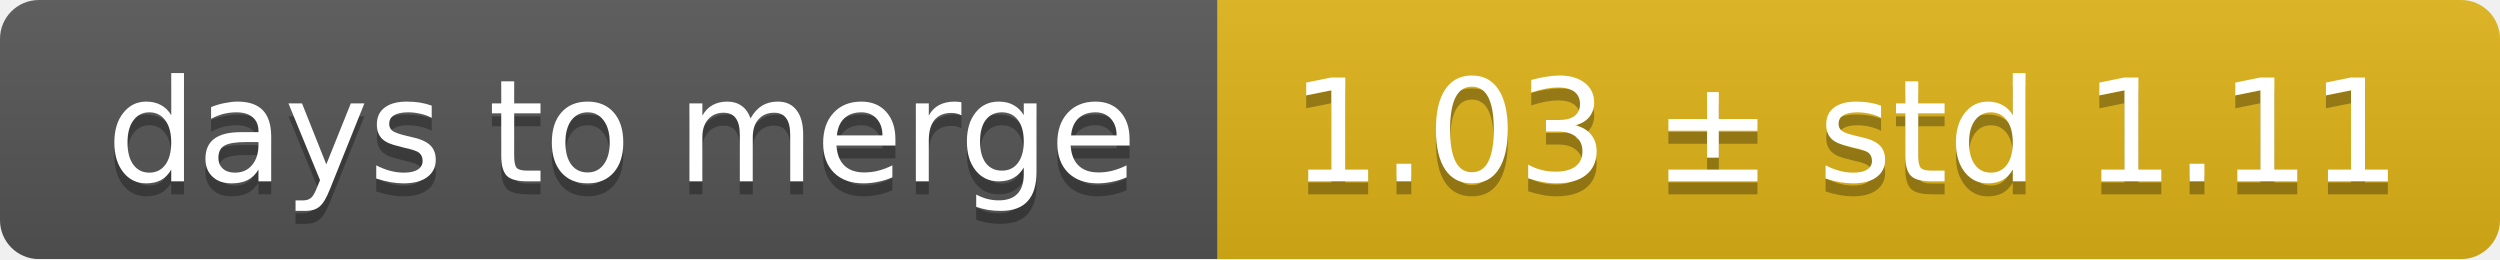
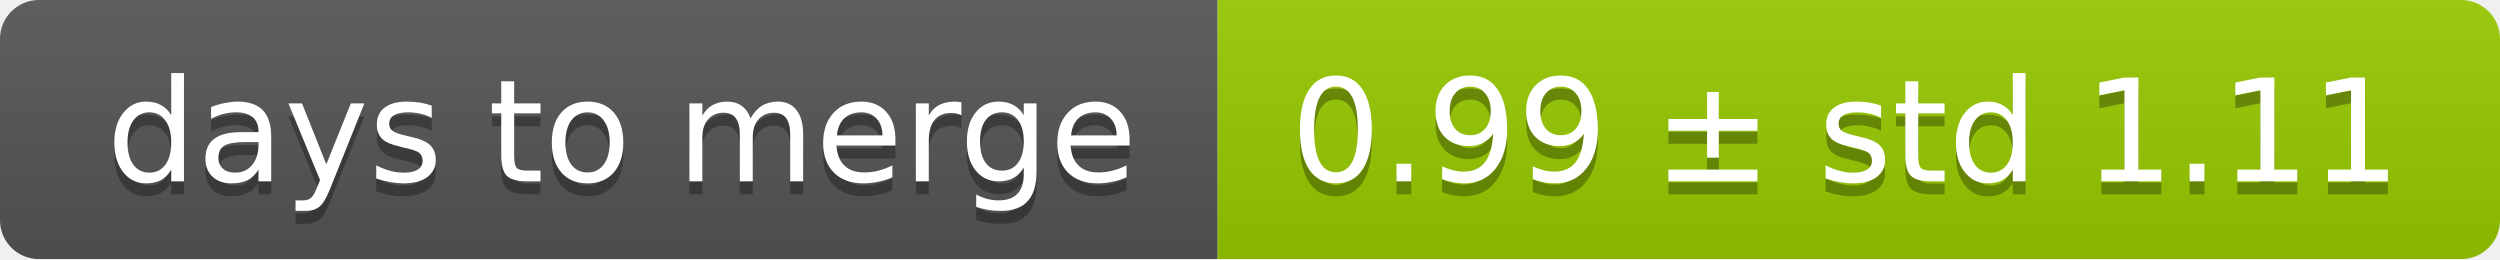
<svg xmlns="http://www.w3.org/2000/svg" width="193" height="20">
  <linearGradient id="smooth" x2="0" y2="100%">
    <stop offset="0" stop-color="#bbb" stop-opacity=".1" />
    <stop offset="1" stop-opacity=".1" />
  </linearGradient>
  <mask id="round">
    <rect width="193" height="20" rx="3" fill="#fff" />
  </mask>
  <g mask="url(#round)">
    <rect width="94" height="20" fill="#555" />
-     <rect x="94" width="99" height="20" fill="#dfb317" />
+     <rect x="94" width="99" height="20" fill="#97ca00" />
    <rect width="193" height="20" fill="url(#smooth)" />
  </g>
  <g fill="#fff" text-anchor="middle" font-family="DejaVu Sans,Verdana,Geneva,sans-serif" font-size="11">
    <text x="48" y="15" fill="#010101" fill-opacity=".3">days to merge</text>
    <text x="48" y="14">days to merge</text>
-     <text x="142.5" y="15" fill="#010101" fill-opacity=".3">1.03 ± std 1.11</text>
-     <text x="142.5" y="14">1.03 ± std 1.11</text>
+     <text x="142.5" y="15" fill="#010101" fill-opacity=".3">0.99 ± std 1.11</text>
+     <text x="142.5" y="14">0.99 ± std 1.11</text>
  </g>
</svg>
